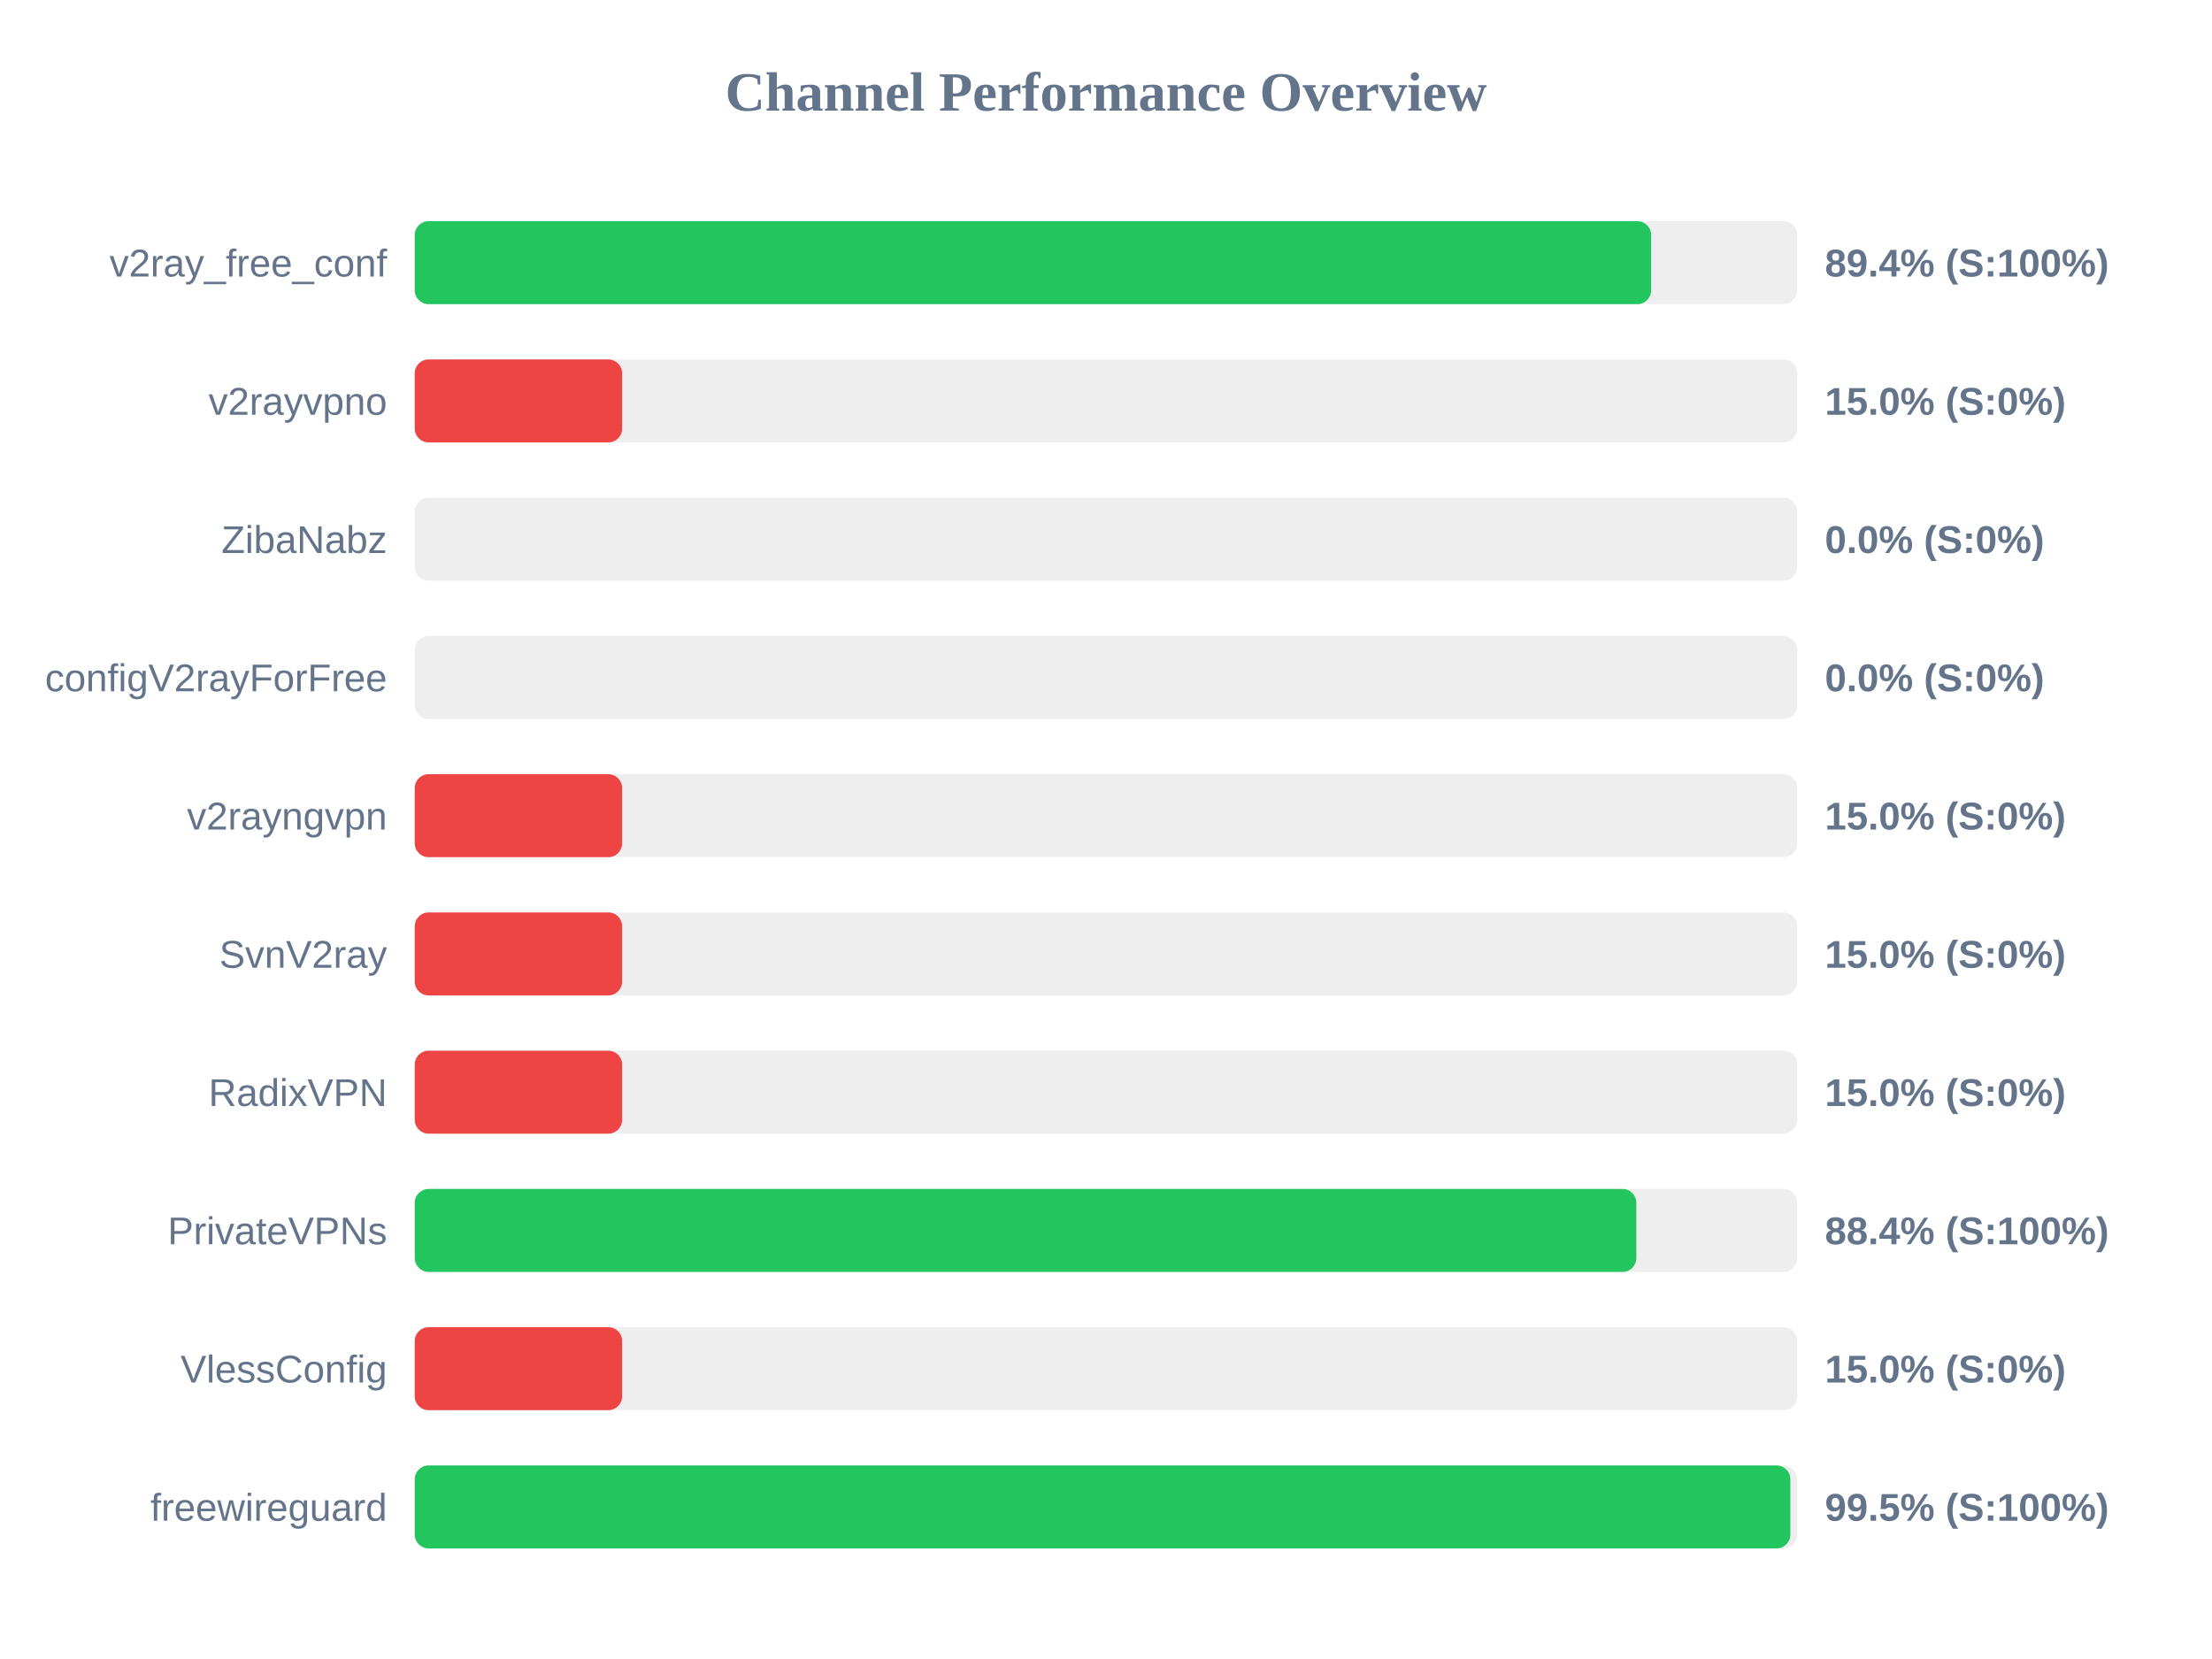
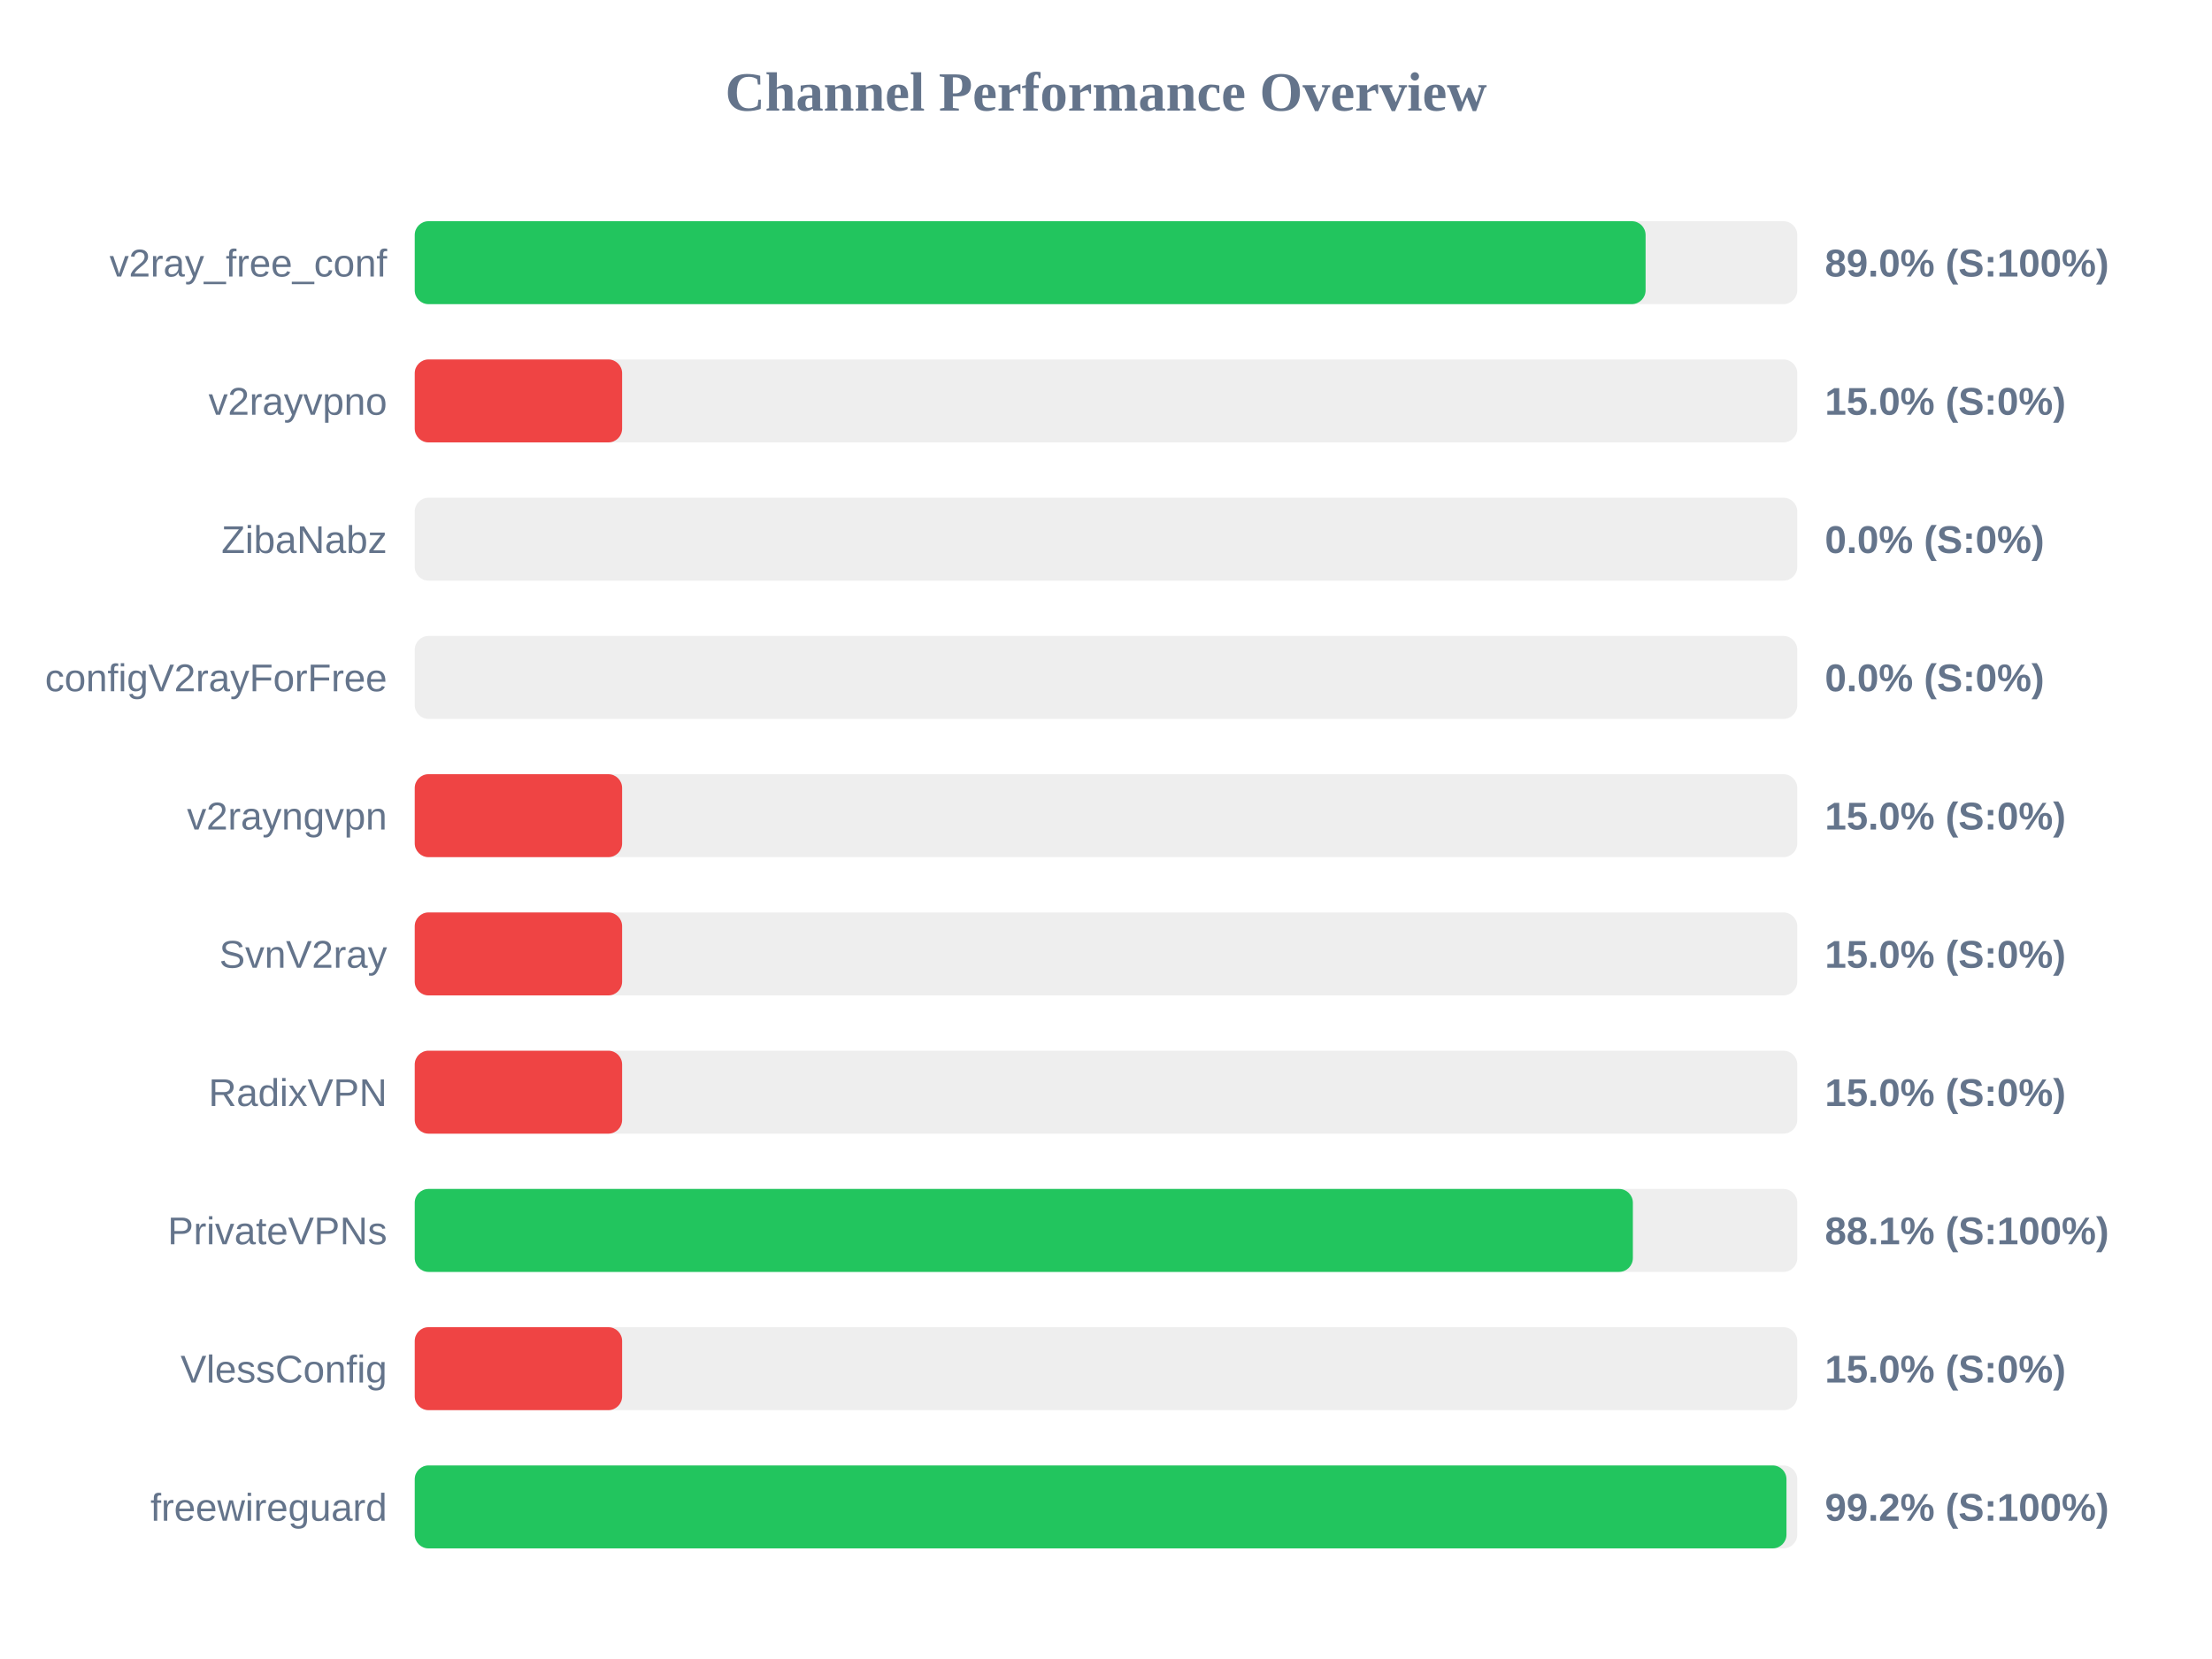
<svg xmlns="http://www.w3.org/2000/svg" width="800" height="600" version="1.1">
  <style>
        .row { font: 14px Arial; fill: #64748b; }
        .score { font: bold 14px Arial; fill: #64748b; }
    </style>
  <text x="400" y="40" text-anchor="middle" font-size="20px" font-weight="bold" fill="#64748b">Channel Performance Overview</text>
  <rect x="150" y="80" width="500" height="30" fill="#eee" rx="5" />
-   <rect x="150" y="80" width="447.15" height="30" fill="#22c55e" rx="5" />
+   <rect x="150" y="80" width="445.15" height="30" fill="#22c55e" rx="5" />
  <text x="140" y="100" text-anchor="end" class="row">v2ray_free_conf</text>
-   <text x="660" y="100" text-anchor="start" class="score">89.4% (S:100%)</text>
+   <text x="660" y="100" text-anchor="start" class="score">89.0% (S:100%)</text>
  <rect x="150" y="130" width="500" height="30" fill="#eee" rx="5" />
  <rect x="150" y="130" width="75.0" height="30" fill="#ef4444" rx="5" />
  <text x="140" y="150" text-anchor="end" class="row">v2rayvpno</text>
  <text x="660" y="150" text-anchor="start" class="score">15.0% (S:0%)</text>
  <rect x="150" y="180" width="500" height="30" fill="#eee" rx="5" />
  <rect x="150" y="180" width="0.0" height="30" fill="#ef4444" rx="5" />
  <text x="140" y="200" text-anchor="end" class="row">ZibaNabz</text>
  <text x="660" y="200" text-anchor="start" class="score">0.0% (S:0%)</text>
  <rect x="150" y="230" width="500" height="30" fill="#eee" rx="5" />
  <rect x="150" y="230" width="0.0" height="30" fill="#ef4444" rx="5" />
  <text x="140" y="250" text-anchor="end" class="row">configV2rayForFree</text>
  <text x="660" y="250" text-anchor="start" class="score">0.0% (S:0%)</text>
  <rect x="150" y="280" width="500" height="30" fill="#eee" rx="5" />
  <rect x="150" y="280" width="75.0" height="30" fill="#ef4444" rx="5" />
  <text x="140" y="300" text-anchor="end" class="row">v2rayngvpn</text>
  <text x="660" y="300" text-anchor="start" class="score">15.0% (S:0%)</text>
  <rect x="150" y="330" width="500" height="30" fill="#eee" rx="5" />
  <rect x="150" y="330" width="75.0" height="30" fill="#ef4444" rx="5" />
  <text x="140" y="350" text-anchor="end" class="row">SvnV2ray</text>
  <text x="660" y="350" text-anchor="start" class="score">15.0% (S:0%)</text>
  <rect x="150" y="380" width="500" height="30" fill="#eee" rx="5" />
  <rect x="150" y="380" width="75.0" height="30" fill="#ef4444" rx="5" />
  <text x="140" y="400" text-anchor="end" class="row">RadixVPN</text>
  <text x="660" y="400" text-anchor="start" class="score">15.0% (S:0%)</text>
  <rect x="150" y="430" width="500" height="30" fill="#eee" rx="5" />
-   <rect x="150" y="430" width="441.8" height="30" fill="#22c55e" rx="5" />
+   <rect x="150" y="430" width="440.55" height="30" fill="#22c55e" rx="5" />
  <text x="140" y="450" text-anchor="end" class="row">PrivateVPNs</text>
-   <text x="660" y="450" text-anchor="start" class="score">88.4% (S:100%)</text>
+   <text x="660" y="450" text-anchor="start" class="score">88.1% (S:100%)</text>
  <rect x="150" y="480" width="500" height="30" fill="#eee" rx="5" />
  <rect x="150" y="480" width="75.0" height="30" fill="#ef4444" rx="5" />
  <text x="140" y="500" text-anchor="end" class="row">VlessConfig</text>
  <text x="660" y="500" text-anchor="start" class="score">15.0% (S:0%)</text>
  <rect x="150" y="530" width="500" height="30" fill="#eee" rx="5" />
-   <rect x="150" y="530" width="497.5" height="30" fill="#22c55e" rx="5" />
+   <rect x="150" y="530" width="496.1" height="30" fill="#22c55e" rx="5" />
  <text x="140" y="550" text-anchor="end" class="row">freewireguard</text>
-   <text x="660" y="550" text-anchor="start" class="score">99.5% (S:100%)</text>
+   <text x="660" y="550" text-anchor="start" class="score">99.2% (S:100%)</text>
</svg>
